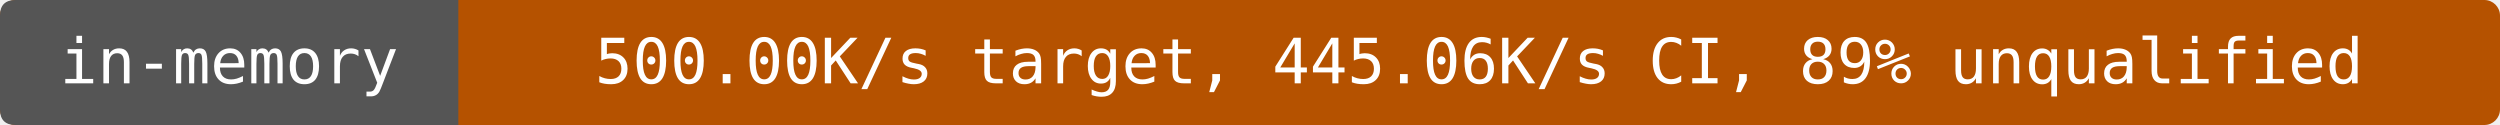
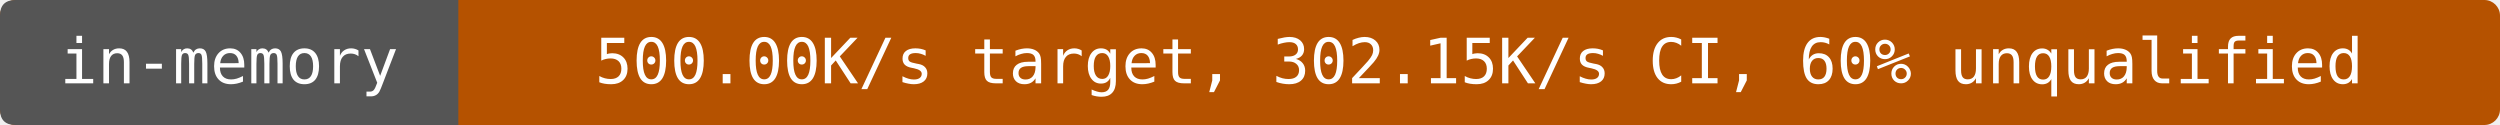
- <svg xmlns="http://www.w3.org/2000/svg" width="480" height="24" viewBox="0 0 480 24" role="img" aria-label="in-memory: 500.00K/s target, 445.06K/s CI, 89% unqualified">
+ <svg xmlns="http://www.w3.org/2000/svg" width="480" height="24" viewBox="0 0 480 24" role="img" aria-label="in-memory: 500.00K/s target, 302.15K/s CI, 60% unqualified">
  <rect width="480" height="24" rx="3" fill="#b55200" />
  <path d="M3 0H88V24H3Q0 24 0 21V3Q0 0 3 0" fill="#555" />
  <g fill="#fff" text-anchor="middle" font-family="DejaVu Sans Mono,monospace" font-size="12">
    <text x="44" y="16">in-memory</text>
-     <text x="284" y="16">500.00K/s target, 445.06K/s CI, 89% unqualified</text>
+     <text x="284" y="16">500.00K/s target, 302.15K/s CI, 60% unqualified</text>
  </g>
</svg>
